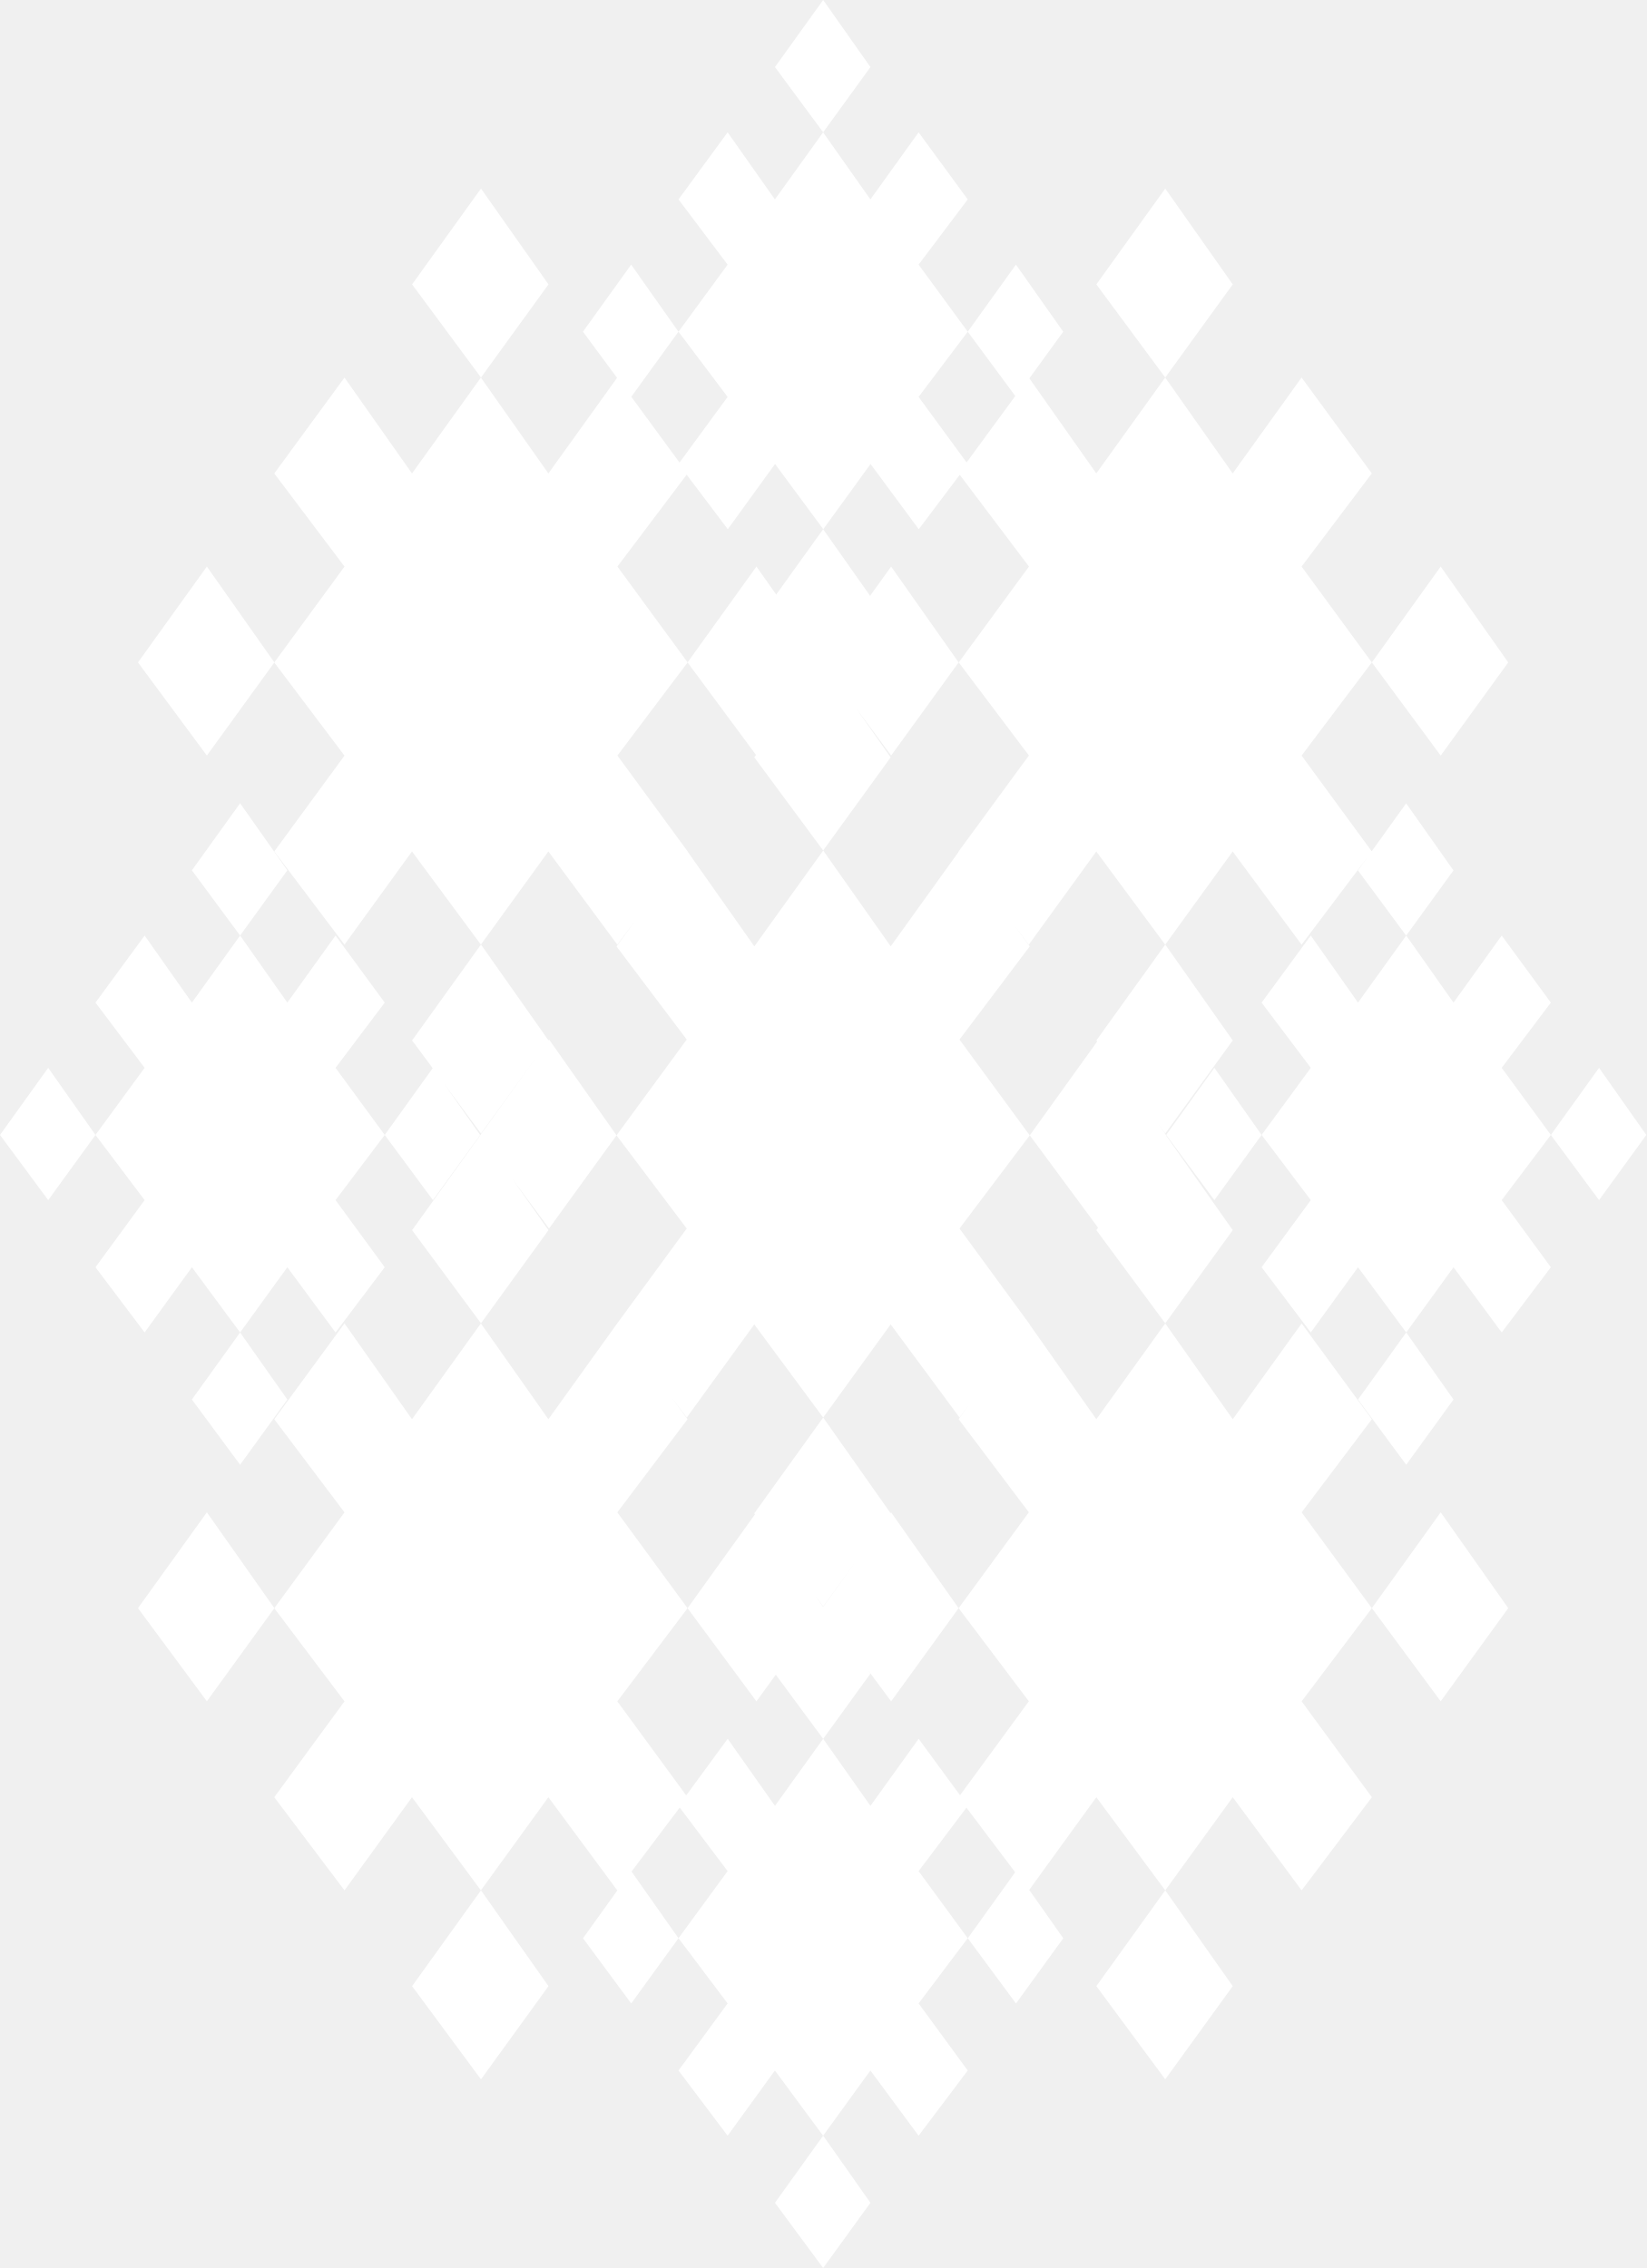
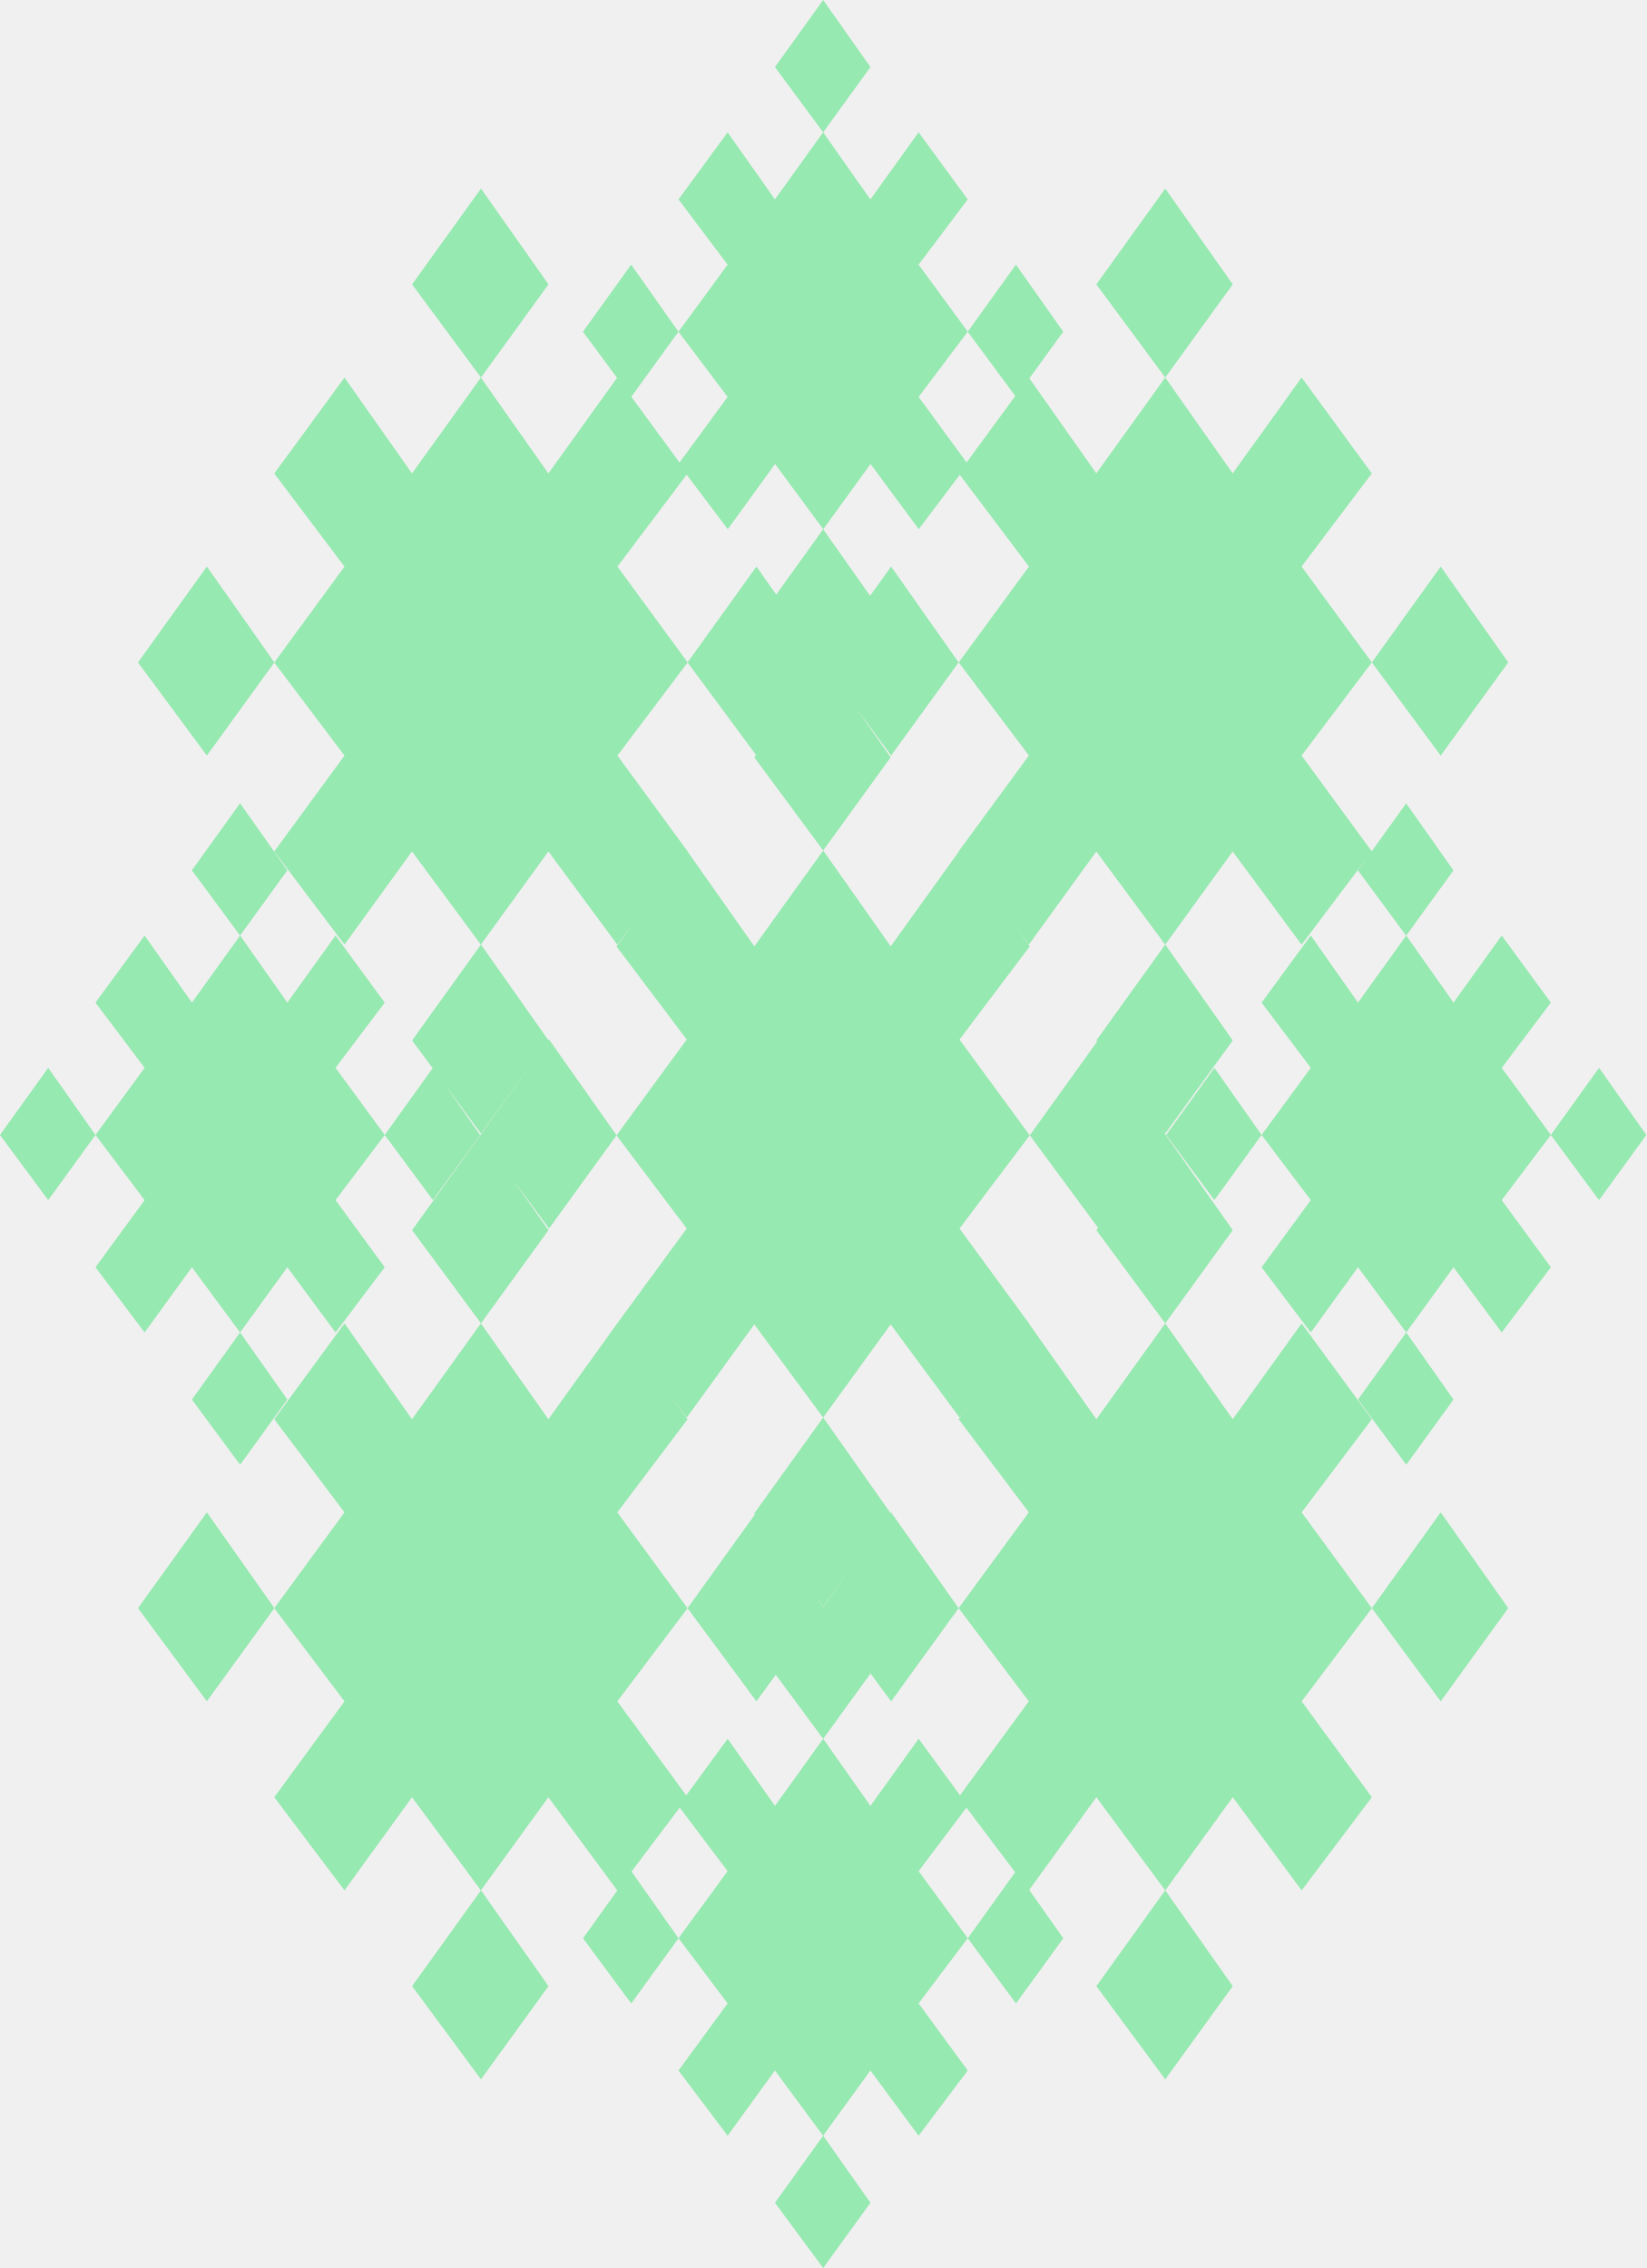
<svg xmlns="http://www.w3.org/2000/svg" id="Layer_2" data-name="Layer 2" viewBox="0 0 320 440.95">
  <defs>
    <style>
      .cls-1 {
-         fill: #fff;
+         fill: #96e9b0;
      }
    </style>
  </defs>
  <g id="Contenido">
    <g>
      <polygon class="cls-1" points="226.49 36.66 213.1 55.29 226.49 73.4 239.61 55.29 226.49 36.66" />
      <polygon class="cls-1" points="293.16 128.79 280.03 110.15 266.65 128.79 280.03 146.9 293.16 128.79" />
      <polygon class="cls-1" points="169.12 115.84 160 102.89 150.87 115.6 147.03 110.15 133.64 128.79 146.95 146.78 146.61 147.24 160 165.35 173.12 147.24 166.23 137.45 173.21 146.9 186.33 128.79 173.21 110.15 169.12 115.84" />
      <polygon class="cls-1" points="213.26 202.49 200.16 220.73 213.44 238.7 213.1 239.17 226.49 257.28 239.61 239.17 226.65 220.76 226.67 220.73 225.07 218.46 226.49 220.39 239.61 202.28 226.49 183.64 213.1 202.28 213.26 202.49" />
      <polygon class="cls-1" points="93.49 36.66 80.1 55.29 93.49 73.4 106.61 55.29 93.49 36.66" />
      <polygon class="cls-1" points="26.82 128.79 40.21 146.9 53.33 128.79 40.21 110.15 26.82 128.79" />
      <polygon class="cls-1" points="293.16 312.66 280.03 294.03 266.65 312.66 280.03 330.77 293.16 312.66" />
      <polygon class="cls-1" points="226.49 404.27 239.61 386.15 226.49 367.52 213.1 386.15 226.49 404.27" />
      <path class="cls-1" d="M173.1,294.19l-13.1-18.59-13.39,18.63.14.19-13.11,18.25,13.39,18.11,3.76-5.18,9.21,12.47,9.19-12.68-.7-.99,4.72,6.38,13.12-18.11-13.12-18.63-.11.16ZM160.03,312.38l-.03-.04-.04.05-1.6-2.27,1.64,2.22,6.58-9.08-6.55,9.12Z" />
      <polygon class="cls-1" points="93.49 404.27 106.61 386.15 93.49 367.52 80.1 386.15 93.49 404.27" />
      <polygon class="cls-1" points="99.52 229.11 106.72 238.85 119.84 220.73 106.72 202.1 106.6 202.26 93.49 183.64 80.1 202.28 84.1 207.68 74.78 220.66 84.15 233.33 93.33 220.66 86.21 210.55 93.49 220.39 104.55 205.12 93.33 220.73 93.34 220.74 80.1 239.17 93.49 257.28 106.61 239.17 99.52 229.11" />
      <polygon class="cls-1" points="26.82 312.66 40.21 330.77 53.33 312.66 40.21 294.03 26.82 312.66" />
      <polygon class="cls-1" points="310.81 207.61 301.44 220.66 310.81 233.33 320 220.66 310.81 207.61" />
      <polygon class="cls-1" points="273.33 284.78 282.52 272.1 273.33 259.06 263.96 272.1 273.33 284.78" />
      <path class="cls-1" d="M273.33,156.17l-6.71,9.34-13.63-18.61,13.65-18.11-13.65-18.64,13.65-18.11-13.65-18.64-13.39,18.64-13.12-18.64-13.39,18.64-13.01-18.48,6.58-9.07-9.19-13.04-9.37,13.04,9.24,12.5-9.46,12.92-9.33-12.74,9.55-12.68-9.55-13.04,9.55-12.68-9.55-13.04-9.37,13.04-9.19-13.04-9.37,13.04-9.19-13.04-9.55,13.04,9.55,12.68-9.55,13.04,9.55,12.68-9.35,12.76-9.37-12.79,9.16-12.65-9.19-13.04-9.37,13.04,6.63,8.97-13.35,18.59-13.12-18.64-13.39,18.64-13.12-18.64-13.65,18.64,13.65,18.11-13.65,18.64,13.65,18.11-13.65,18.63,13.65,18.11,13.12-18.11,13.39,18.11,13.12-18.11,13.39,18.11,3.6-4.77-3.75,5.12,13.65,18.11-13.65,18.63,13.65,18.11-13.65,18.64h0s-13.24,18.44-13.24,18.44l-13.12-18.63-13.39,18.63-13.12-18.63-13.65,18.63,13.65,18.11-13.65,18.63,13.65,18.11-13.65,18.64,13.65,18.11,13.12-18.11,13.39,18.11,13.12-18.11,13.39,18.11.44-.58-7.1,9.89,9.37,12.68,9.19-12.68-9.13-12.97,9.37-12.44,9.31,12.36-9.55,13.04,9.55,12.68-9.55,13.04,9.55,12.68,9.19-12.68,9.37,12.68,9.19-12.68,9.37,12.68,9.55-12.68-9.55-13.04,9.55-12.68-9.55-13.04,9.3-12.34,9.47,12.56-9.21,12.83,9.37,12.68,9.19-12.68-6.62-9.4,13.05-18.02,13.39,18.11,13.12-18.11,13.39,18.11,13.65-18.11-13.65-18.64,13.65-18.11-13.65-18.63,13.65-18.11-13.65-18.63-13.39,18.63-13.12-18.63-13.39,18.63-12.97-18.41.02-.03-13.65-18.64,13.65-18.11-13.65-18.63,13.65-18.11-2.9-3.96,2.72,3.62,13.12-18.11,13.39,18.11,13.12-18.11,13.39,18.11,12.83-17.03-1.87,2.6,9.37,12.68,9.19-12.68-9.19-13.04ZM188.71,272.67l-2.38,3.25,13.65,18.11-13.65,18.63,13.65,18.11-13.38,18.27-8.04-10.98-9.37,13.04-9.19-13.04-9.37,13.04-9.19-13.04-8.06,11-13.39-18.28,13.65-18.11-13.65-18.63,13.65-18.11-3.22-4.4,3.07,4.07,13.12-18.11,13.39,18.11,13.12-18.11,13.39,18.11,2.2-2.92ZM199.98,146.9l-13.65,18.63.03.04-13.23,18.42-13.12-18.63-13.39,18.63-12.98-18.44.02-.02-13.65-18.63,13.65-18.11-13.65-18.64,13.46-17.86,7.99,10.6,9.19-12.68,9.37,12.68,9.19-12.68,9.37,12.68,7.97-10.58,13.45,17.84-13.65,18.64,13.65,18.11Z" />
      <polygon class="cls-1" points="301.44 194.93 291.89 181.89 282.52 194.93 273.33 181.89 263.96 194.93 254.78 181.89 245.22 194.93 254.78 207.61 245.22 220.66 254.78 233.33 245.22 246.38 254.78 259.06 263.96 246.38 273.33 259.06 282.52 246.38 291.89 259.06 301.44 246.38 291.89 233.33 301.44 220.66 291.89 207.61 301.44 194.93" />
      <polygon class="cls-1" points="226.67 220.66 236.04 233.33 245.22 220.66 236.04 207.61 226.67 220.66" />
      <polygon class="cls-1" points="46.67 156.17 37.3 169.21 46.67 181.89 55.85 169.21 46.67 156.17" />
      <polygon class="cls-1" points="0 220.66 9.37 233.33 18.56 220.66 9.37 207.61 0 220.66" />
      <polygon class="cls-1" points="74.78 194.93 65.22 181.89 55.85 194.93 46.67 181.89 37.3 194.93 28.11 181.89 18.56 194.93 28.11 207.61 18.56 220.66 28.11 233.33 18.56 246.38 28.11 259.06 37.3 246.38 46.67 259.06 55.85 246.38 65.22 259.06 74.78 246.38 65.22 233.33 74.78 220.66 65.22 207.61 74.78 194.93" />
      <polygon class="cls-1" points="46.67 284.78 55.85 272.1 46.67 259.06 37.3 272.1 46.67 284.78" />
      <polygon class="cls-1" points="160 0 150.63 13.04 160 25.72 169.19 13.04 160 0" />
      <polygon class="cls-1" points="160 440.95 169.19 428.27 160 415.22 150.63 428.27 160 440.95" />
    </g>
  </g>
</svg>
